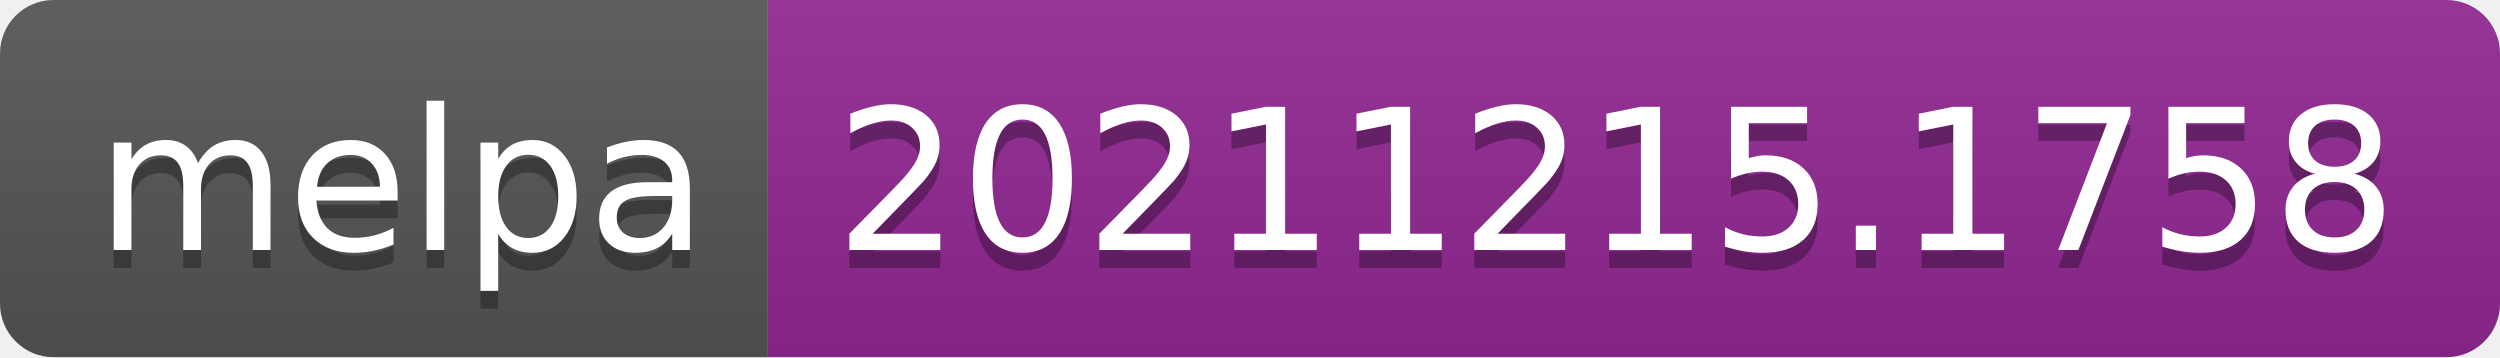
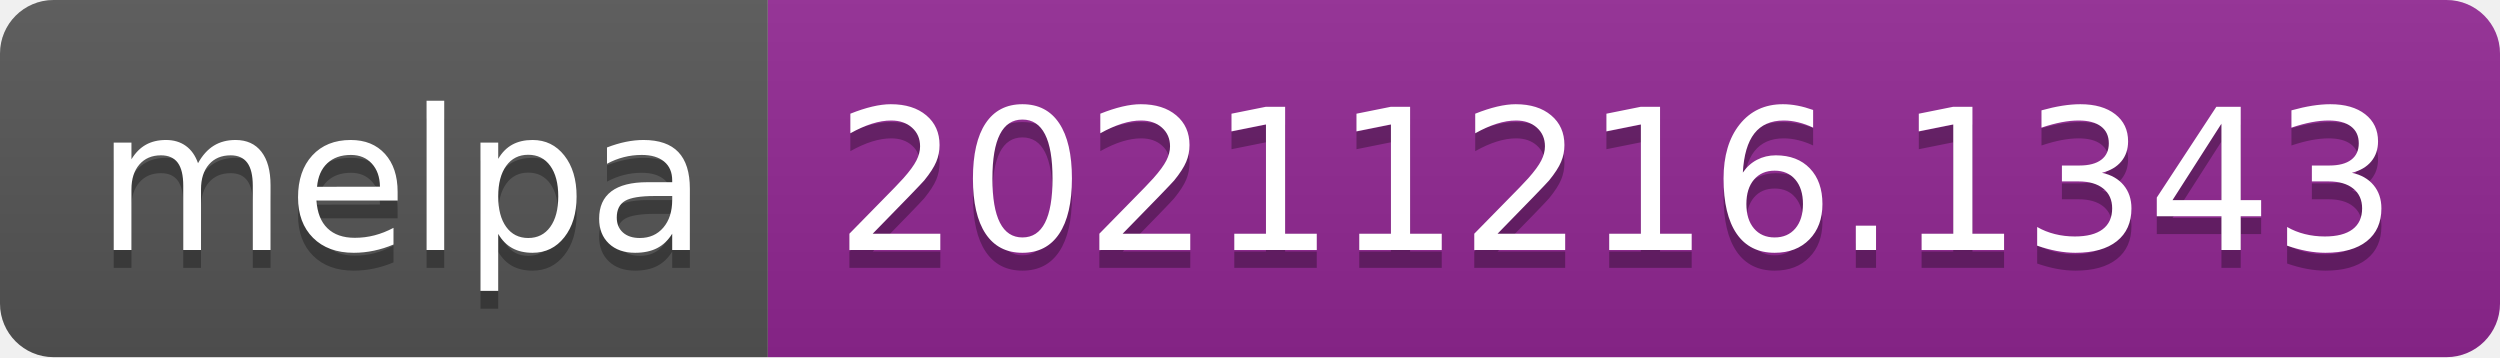
- <svg xmlns="http://www.w3.org/2000/svg" width="140" height="20" role="img" aria-label="melpa: 20211215.1758">
+ <svg xmlns="http://www.w3.org/2000/svg" width="140" height="20" role="img" aria-label="melpa: 20211216.1343">
  <linearGradient id="s" x2="0" y2="100%">
    <stop offset="0" stop-color="#bbb" stop-opacity=".1" />
    <stop offset="1" stop-opacity=".1" />
  </linearGradient>
  <clipPath id="r">
    <rect width="140" height="20" rx="3" fill="#fff" />
  </clipPath>
  <g clip-path="url(#r)">
    <rect width="43" height="20" fill="#555" />
    <rect x="43" width="97" height="20" fill="#922793" />
    <rect width="140" height="20" fill="url(#s)" />
  </g>
  <g fill="#fff" text-anchor="middle" font-family="Verdana,Geneva,DejaVu Sans,sans-serif" text-rendering="geometricPrecision" font-size="110">
    <text aria-hidden="true" x="225" y="150" fill="#010101" fill-opacity=".3" transform="scale(.1)" textLength="330">melpa</text>
    <text x="225" y="140" transform="scale(.1)" fill="#fff" textLength="330">melpa</text>
-     <text aria-hidden="true" x="905" y="150" fill="#010101" fill-opacity=".3" transform="scale(.1)" textLength="870">20211215.1758</text>
-     <text x="905" y="140" transform="scale(.1)" fill="#fff" textLength="870">20211215.1758</text>
+     <text aria-hidden="true" x="905" y="150" fill="#010101" fill-opacity=".3" transform="scale(.1)" textLength="870">20211216.1343</text>
+     <text x="905" y="140" transform="scale(.1)" fill="#fff" textLength="870">20211216.1343</text>
  </g>
</svg>
